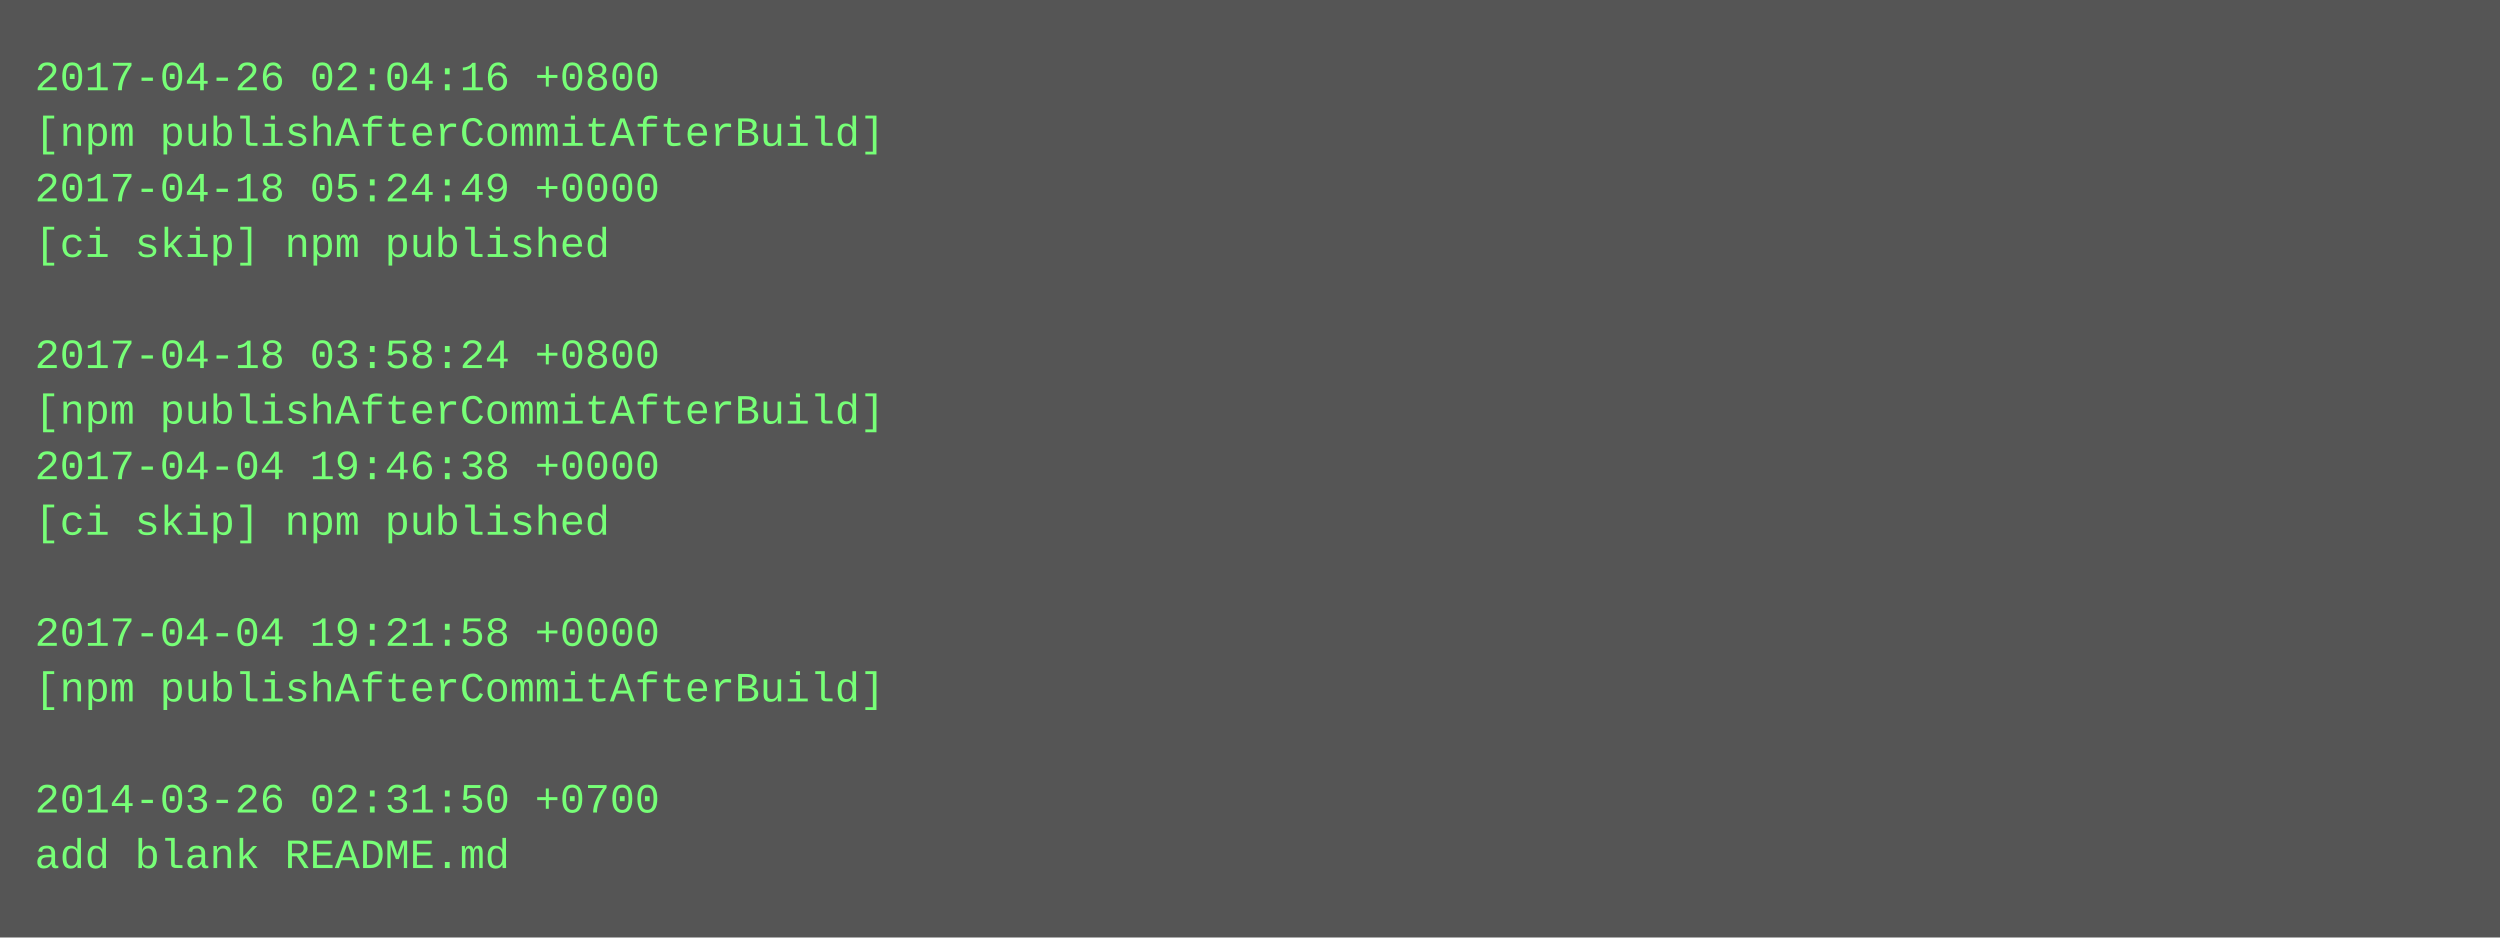
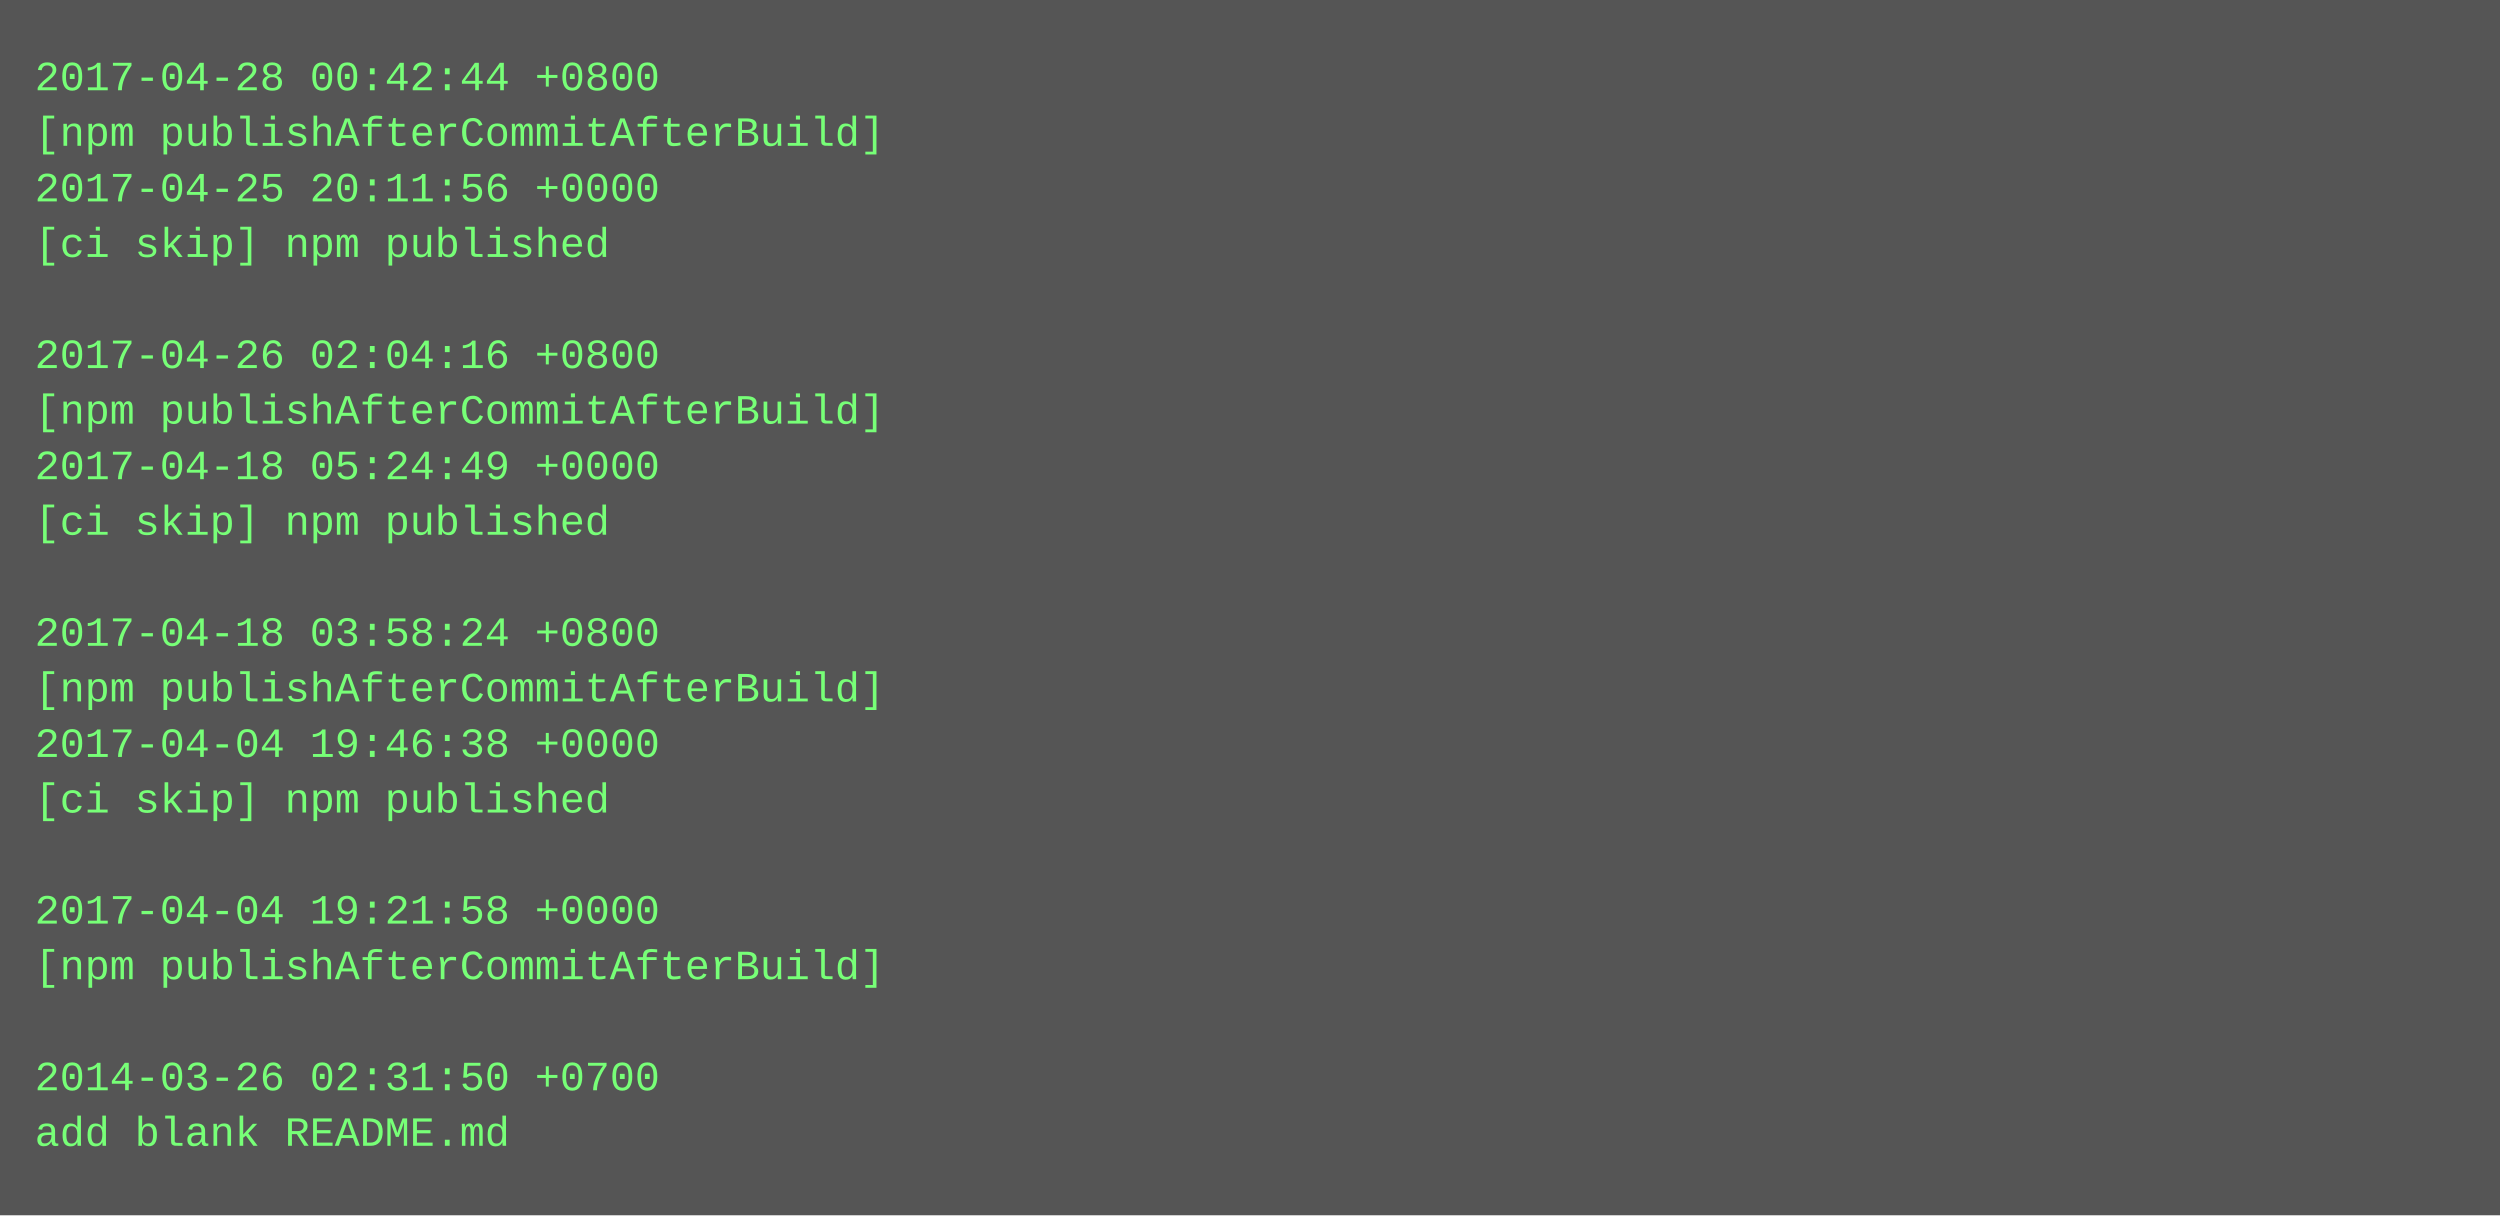
- <svg xmlns="http://www.w3.org/2000/svg" height="270" width="720">
-   <rect height="270" fill="#555" width="720" />
+ <svg xmlns="http://www.w3.org/2000/svg" height="350" width="720">
+   <rect height="350" fill="#555" width="720" />
  <text fill="#7f7" font-family="Courier New" font-size="12" xml:space="preserve">
-     <tspan x="10" y="26">2017-04-26 02:04:16 +0800</tspan>
+     <tspan x="10" y="26">2017-04-28 00:42:44 +0800</tspan>
    <tspan x="10" y="42">[npm publishAfterCommitAfterBuild]</tspan>
-     <tspan x="10" y="58">2017-04-18 05:24:49 +0000</tspan>
+     <tspan x="10" y="58">2017-04-25 20:11:56 +0000</tspan>
    <tspan x="10" y="74">[ci skip] npm published</tspan>
    <tspan x="10" y="90" />
-     <tspan x="10" y="106">2017-04-18 03:58:24 +0800</tspan>
+     <tspan x="10" y="106">2017-04-26 02:04:16 +0800</tspan>
    <tspan x="10" y="122">[npm publishAfterCommitAfterBuild]</tspan>
-     <tspan x="10" y="138">2017-04-04 19:46:38 +0000</tspan>
+     <tspan x="10" y="138">2017-04-18 05:24:49 +0000</tspan>
    <tspan x="10" y="154">[ci skip] npm published</tspan>
    <tspan x="10" y="170" />
-     <tspan x="10" y="186">2017-04-04 19:21:58 +0000</tspan>
+     <tspan x="10" y="186">2017-04-18 03:58:24 +0800</tspan>
    <tspan x="10" y="202">[npm publishAfterCommitAfterBuild]</tspan>
-     <tspan x="10" y="218" />
-     <tspan x="10" y="234">2014-03-26 02:31:50 +0700</tspan>
-     <tspan x="10" y="250">add blank README.md</tspan>
+     <tspan x="10" y="218">2017-04-04 19:46:38 +0000</tspan>
+     <tspan x="10" y="234">[ci skip] npm published</tspan>
+     <tspan x="10" y="250" />
+     <tspan x="10" y="266">2017-04-04 19:21:58 +0000</tspan>
+     <tspan x="10" y="282">[npm publishAfterCommitAfterBuild]</tspan>
+     <tspan x="10" y="298" />
+     <tspan x="10" y="314">2014-03-26 02:31:50 +0700</tspan>
+     <tspan x="10" y="330">add blank README.md</tspan>
  </text>
</svg>
